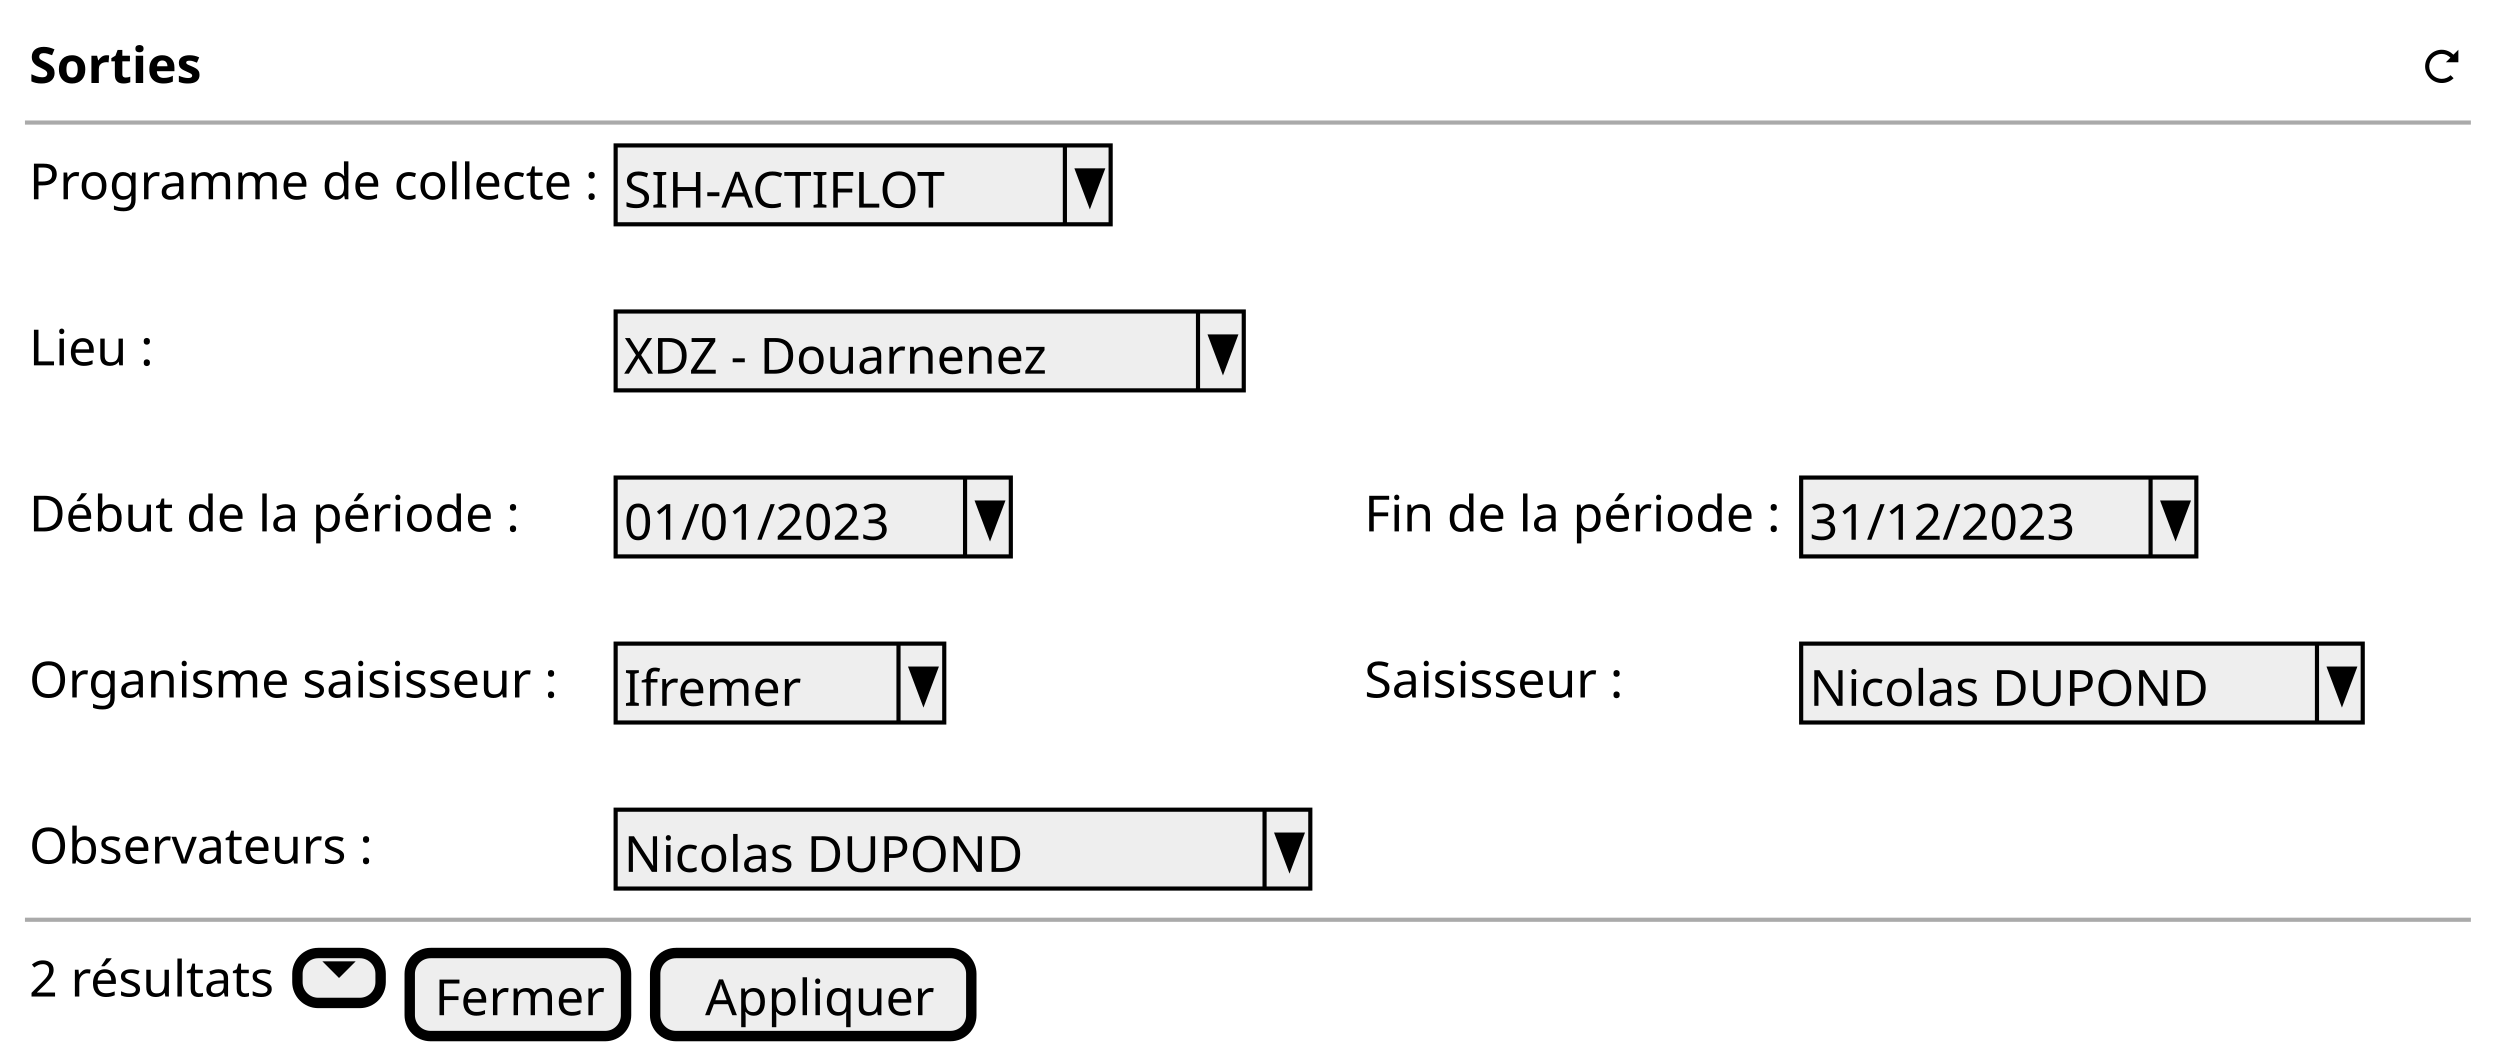
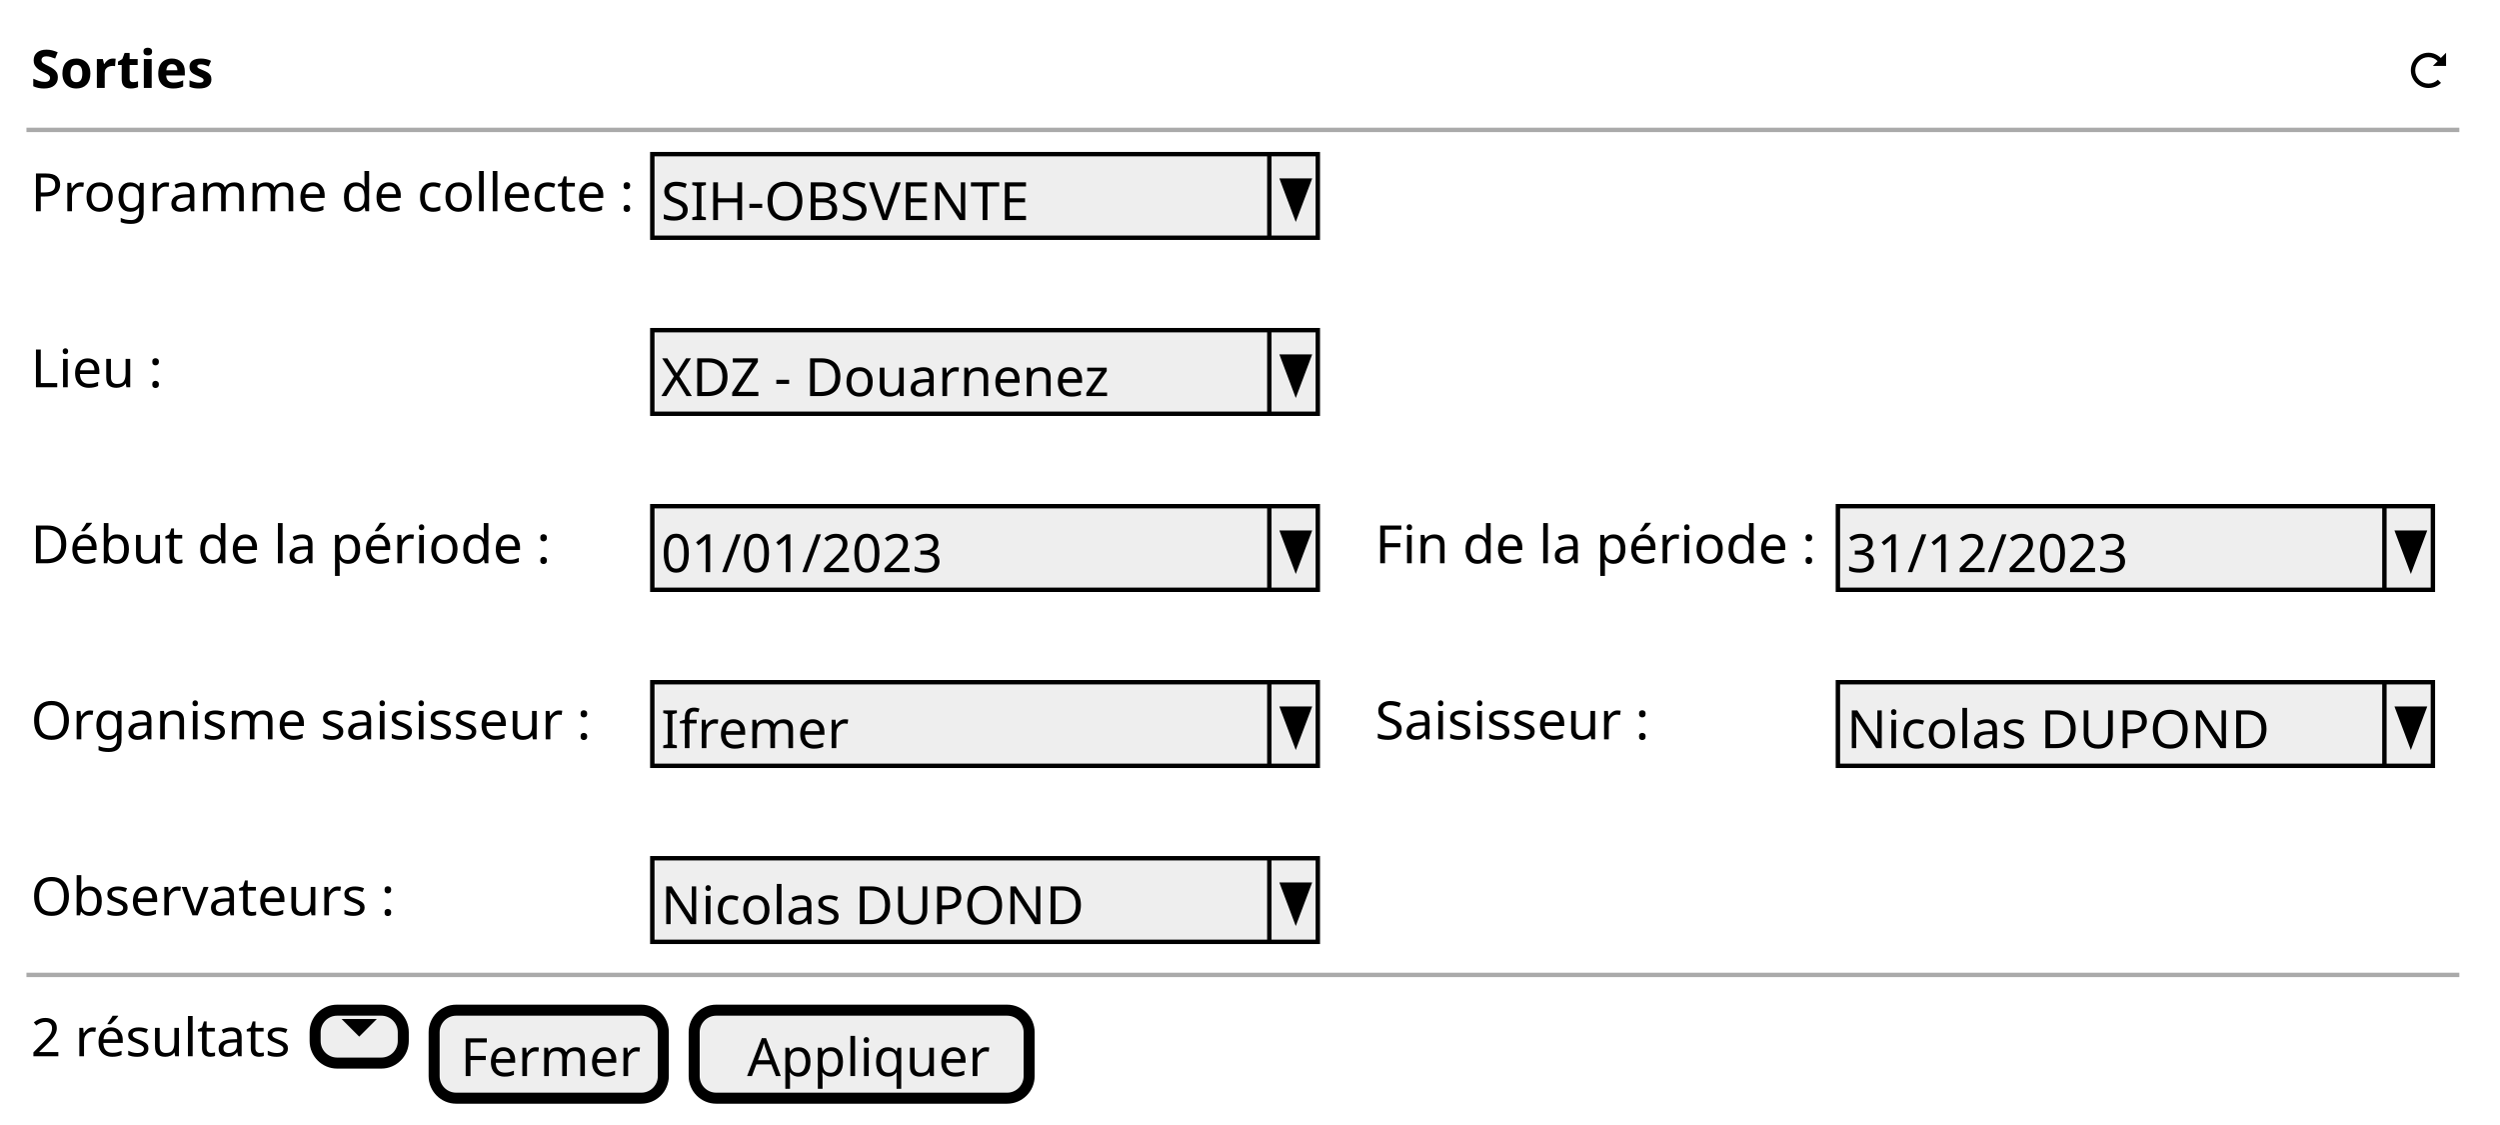
- <svg xmlns="http://www.w3.org/2000/svg" contentStyleType="text/css" height="255px" preserveAspectRatio="none" style="width:601px;height:255px;background:#FFFFFF;" version="1.1" viewBox="0 0 601 255" width="601px" zoomAndPan="magnify">
+ <svg xmlns="http://www.w3.org/2000/svg" contentStyleType="text/css" height="255px" preserveAspectRatio="none" style="width:567px;height:255px;background:#FFFFFF;" version="1.1" viewBox="0 0 567 255" width="567px" zoomAndPan="magnify">
  <defs />
  <g>
    <text fill="#000000" font-family="sans-serif" font-size="12" font-weight="bold" lengthAdjust="spacing" textLength="41" x="7" y="19.949">Sorties</text>
-     <path d="M587,11.961 C584.8,11.961 583,13.761 583,15.961 C583,18.161 584.8,19.961 587,19.961 C588.1,19.961 589.12,19.531 589.84,18.801 L589.12,18.081 C588.58,18.621 587.83,18.961 586.99,18.961 C585.33,18.961 583.99,17.621 583.99,15.961 C583.99,14.301 585.33,12.961 586.99,12.961 C587.82,12.961 588.54,13.321 589.08,13.871 L587.99,14.961 L590.99,14.961 L590.99,11.961 L589.8,13.151 C589.08,12.431 588.09,11.961 586.99,11.961 " fill="#000000" style="stroke:;stroke-width:0.0;stroke-dasharray:;" />
-     <line style="stroke:#AAAAAA;stroke-width:1.0;" x1="6" x2="594" y1="29.461" y2="29.461" />
+     <path d="M551,11.961 C548.8,11.961 547,13.761 547,15.961 C547,18.161 548.8,19.961 551,19.961 C552.1,19.961 553.12,19.531 553.84,18.801 L553.12,18.081 C552.58,18.621 551.83,18.961 550.99,18.961 C549.33,18.961 547.99,17.621 547.99,15.961 C547.99,14.301 549.33,12.961 550.99,12.961 C551.82,12.961 552.54,13.321 553.08,13.871 L551.99,14.961 L554.99,14.961 L554.99,11.961 L553.8,13.151 C553.08,12.431 552.09,11.961 550.99,11.961 " fill="#000000" style="stroke:;stroke-width:0.0;stroke-dasharray:;" />
+     <line style="stroke:#AAAAAA;stroke-width:1.0;" x1="6" x2="558" y1="29.461" y2="29.461" />
    <text fill="#000000" font-family="sans-serif" font-size="12" lengthAdjust="spacing" textLength="134" x="7" y="47.91">Programme de collecte :</text>
-     <rect fill="#EEEEEE" height="18.961" style="stroke:#000000;stroke-width:1.0;" width="119" x="148" y="34.961" />
-     <text fill="#000000" font-family="sans-serif" font-size="12" lengthAdjust="spacing" textLength="80" x="150" y="49.91">SIH-ACTIFLOT</text>
-     <line style="stroke:#000000;stroke-width:1.0;" x1="256" x2="256" y1="34.961" y2="53.922" />
-     <polygon fill="#000000" points="259,40.961,265,40.961,262,48.922" style="stroke:#000000;stroke-width:1.0;" />
+     <rect fill="#EEEEEE" height="18.961" style="stroke:#000000;stroke-width:1.0;" width="151" x="148" y="34.961" />
+     <text fill="#000000" font-family="sans-serif" font-size="12" lengthAdjust="spacing" textLength="88" x="150" y="49.91">SIH-OBSVENTE</text>
+     <line style="stroke:#000000;stroke-width:1.0;" x1="288" x2="288" y1="34.961" y2="53.922" />
+     <polygon fill="#000000" points="291,40.961,297,40.961,294,48.922" style="stroke:#000000;stroke-width:1.0;" />
    <text fill="#000000" font-family="sans-serif" font-size="12" lengthAdjust="spacing" textLength="30" x="7" y="87.832">Lieu :</text>
    <rect fill="#EEEEEE" height="18.961" style="stroke:#000000;stroke-width:1.0;" width="151" x="148" y="74.883" />
    <text fill="#000000" font-family="sans-serif" font-size="12" lengthAdjust="spacing" textLength="100" x="150" y="89.832">XDZ - Douarnenez</text>
    <line style="stroke:#000000;stroke-width:1.0;" x1="288" x2="288" y1="74.883" y2="93.844" />
    <polygon fill="#000000" points="291,80.883,297,80.883,294,88.844" style="stroke:#000000;stroke-width:1.0;" />
    <text fill="#000000" font-family="sans-serif" font-size="12" lengthAdjust="spacing" textLength="114" x="7" y="127.754">Début de la période :</text>
-     <rect fill="#EEEEEE" height="18.961" style="stroke:#000000;stroke-width:1.0;" width="95" x="148" y="114.805" />
+     <rect fill="#EEEEEE" height="18.961" style="stroke:#000000;stroke-width:1.0;" width="151" x="148" y="114.805" />
    <text fill="#000000" font-family="sans-serif" font-size="12" lengthAdjust="spacing" textLength="62" x="150" y="129.754">01/01/2023</text>
-     <line style="stroke:#000000;stroke-width:1.0;" x1="232" x2="232" y1="114.805" y2="133.766" />
-     <polygon fill="#000000" points="235,120.805,241,120.805,238,128.766" style="stroke:#000000;stroke-width:1.0;" />
-     <text fill="#000000" font-family="sans-serif" font-size="12" lengthAdjust="spacing" textLength="98" x="328" y="127.754">Fin de la période :</text>
-     <rect fill="#EEEEEE" height="18.961" style="stroke:#000000;stroke-width:1.0;" width="95" x="433" y="114.805" />
-     <text fill="#000000" font-family="sans-serif" font-size="12" lengthAdjust="spacing" textLength="62" x="435" y="129.754">31/12/2023</text>
-     <line style="stroke:#000000;stroke-width:1.0;" x1="517" x2="517" y1="114.805" y2="133.766" />
-     <polygon fill="#000000" points="520,120.805,526,120.805,523,128.766" style="stroke:#000000;stroke-width:1.0;" />
+     <line style="stroke:#000000;stroke-width:1.0;" x1="288" x2="288" y1="114.805" y2="133.766" />
+     <polygon fill="#000000" points="291,120.805,297,120.805,294,128.766" style="stroke:#000000;stroke-width:1.0;" />
+     <text fill="#000000" font-family="sans-serif" font-size="12" lengthAdjust="spacing" textLength="98" x="312" y="127.754">Fin de la période :</text>
+     <rect fill="#EEEEEE" height="18.961" style="stroke:#000000;stroke-width:1.0;" width="135" x="417" y="114.805" />
+     <text fill="#000000" font-family="sans-serif" font-size="12" lengthAdjust="spacing" textLength="62" x="419" y="129.754">31/12/2023</text>
+     <line style="stroke:#000000;stroke-width:1.0;" x1="541" x2="541" y1="114.805" y2="133.766" />
+     <polygon fill="#000000" points="544,120.805,550,120.805,547,128.766" style="stroke:#000000;stroke-width:1.0;" />
    <text fill="#000000" font-family="sans-serif" font-size="12" lengthAdjust="spacing" textLength="130" x="7" y="167.676">Organisme saisisseur :</text>
-     <rect fill="#EEEEEE" height="18.961" style="stroke:#000000;stroke-width:1.0;" width="79" x="148" y="154.727" />
+     <rect fill="#EEEEEE" height="18.961" style="stroke:#000000;stroke-width:1.0;" width="151" x="148" y="154.727" />
    <text fill="#000000" font-family="sans-serif" font-size="12" lengthAdjust="spacing" textLength="39" x="150" y="169.676">Ifremer</text>
-     <line style="stroke:#000000;stroke-width:1.0;" x1="216" x2="216" y1="154.727" y2="173.688" />
-     <polygon fill="#000000" points="219,160.727,225,160.727,222,168.688" style="stroke:#000000;stroke-width:1.0;" />
-     <text fill="#000000" font-family="sans-serif" font-size="12" lengthAdjust="spacing" textLength="66" x="328" y="167.676">Saisisseur :</text>
-     <rect fill="#EEEEEE" height="18.961" style="stroke:#000000;stroke-width:1.0;" width="135" x="433" y="154.727" />
-     <text fill="#000000" font-family="sans-serif" font-size="12" lengthAdjust="spacing" textLength="98" x="435" y="169.676">Nicolas DUPOND</text>
-     <line style="stroke:#000000;stroke-width:1.0;" x1="557" x2="557" y1="154.727" y2="173.688" />
-     <polygon fill="#000000" points="560,160.727,566,160.727,563,168.688" style="stroke:#000000;stroke-width:1.0;" />
+     <line style="stroke:#000000;stroke-width:1.0;" x1="288" x2="288" y1="154.727" y2="173.688" />
+     <polygon fill="#000000" points="291,160.727,297,160.727,294,168.688" style="stroke:#000000;stroke-width:1.0;" />
+     <text fill="#000000" font-family="sans-serif" font-size="12" lengthAdjust="spacing" textLength="66" x="312" y="167.676">Saisisseur :</text>
+     <rect fill="#EEEEEE" height="18.961" style="stroke:#000000;stroke-width:1.0;" width="135" x="417" y="154.727" />
+     <text fill="#000000" font-family="sans-serif" font-size="12" lengthAdjust="spacing" textLength="98" x="419" y="169.676">Nicolas DUPOND</text>
+     <line style="stroke:#000000;stroke-width:1.0;" x1="541" x2="541" y1="154.727" y2="173.688" />
+     <polygon fill="#000000" points="544,160.727,550,160.727,547,168.688" style="stroke:#000000;stroke-width:1.0;" />
    <text fill="#000000" font-family="sans-serif" font-size="12" lengthAdjust="spacing" textLength="80" x="7" y="207.598">Observateurs :</text>
-     <rect fill="#EEEEEE" height="18.961" style="stroke:#000000;stroke-width:1.0;" width="167" x="148" y="194.648" />
+     <rect fill="#EEEEEE" height="18.961" style="stroke:#000000;stroke-width:1.0;" width="151" x="148" y="194.648" />
    <text fill="#000000" font-family="sans-serif" font-size="12" lengthAdjust="spacing" textLength="98" x="150" y="209.598">Nicolas DUPOND</text>
-     <line style="stroke:#000000;stroke-width:1.0;" x1="304" x2="304" y1="194.648" y2="213.609" />
-     <polygon fill="#000000" points="307,200.648,313,200.648,310,208.609" style="stroke:#000000;stroke-width:1.0;" />
-     <line style="stroke:#AAAAAA;stroke-width:1.0;" x1="6" x2="594" y1="221.109" y2="221.109" />
+     <line style="stroke:#000000;stroke-width:1.0;" x1="288" x2="288" y1="194.648" y2="213.609" />
+     <polygon fill="#000000" points="291,200.648,297,200.648,294,208.609" style="stroke:#000000;stroke-width:1.0;" />
+     <line style="stroke:#AAAAAA;stroke-width:1.0;" x1="6" x2="558" y1="221.109" y2="221.109" />
    <text fill="#000000" font-family="sans-serif" font-size="12" lengthAdjust="spacing" textLength="58" x="7" y="239.559">2 résultats</text>
    <rect fill="#EEEEEE" height="12" rx="5" ry="5" style="stroke:#000000;stroke-width:2.5;" width="20" x="71.5" y="229.109" />
    <path d="M77.5,231.109 L81.5,235.109 L85.5,231.109 L77.5,231.109 " fill="#000000" style="stroke:;stroke-width:0.0;stroke-dasharray:;" />
    <rect fill="#EEEEEE" height="19.961" rx="5" ry="5" style="stroke:#000000;stroke-width:2.5;" width="52" x="98.5" y="229.109" />
    <text fill="#000000" font-family="sans-serif" font-size="12" lengthAdjust="spacing" textLength="40" x="104.5" y="244.059">Fermer</text>
    <rect fill="#EEEEEE" height="19.961" rx="5" ry="5" style="stroke:#000000;stroke-width:2.5;" width="76" x="157.5" y="229.109" />
    <text fill="#000000" font-family="sans-serif" font-size="12" lengthAdjust="spacing" textLength="52" x="169.5" y="244.059">Appliquer</text>
  </g>
</svg>
